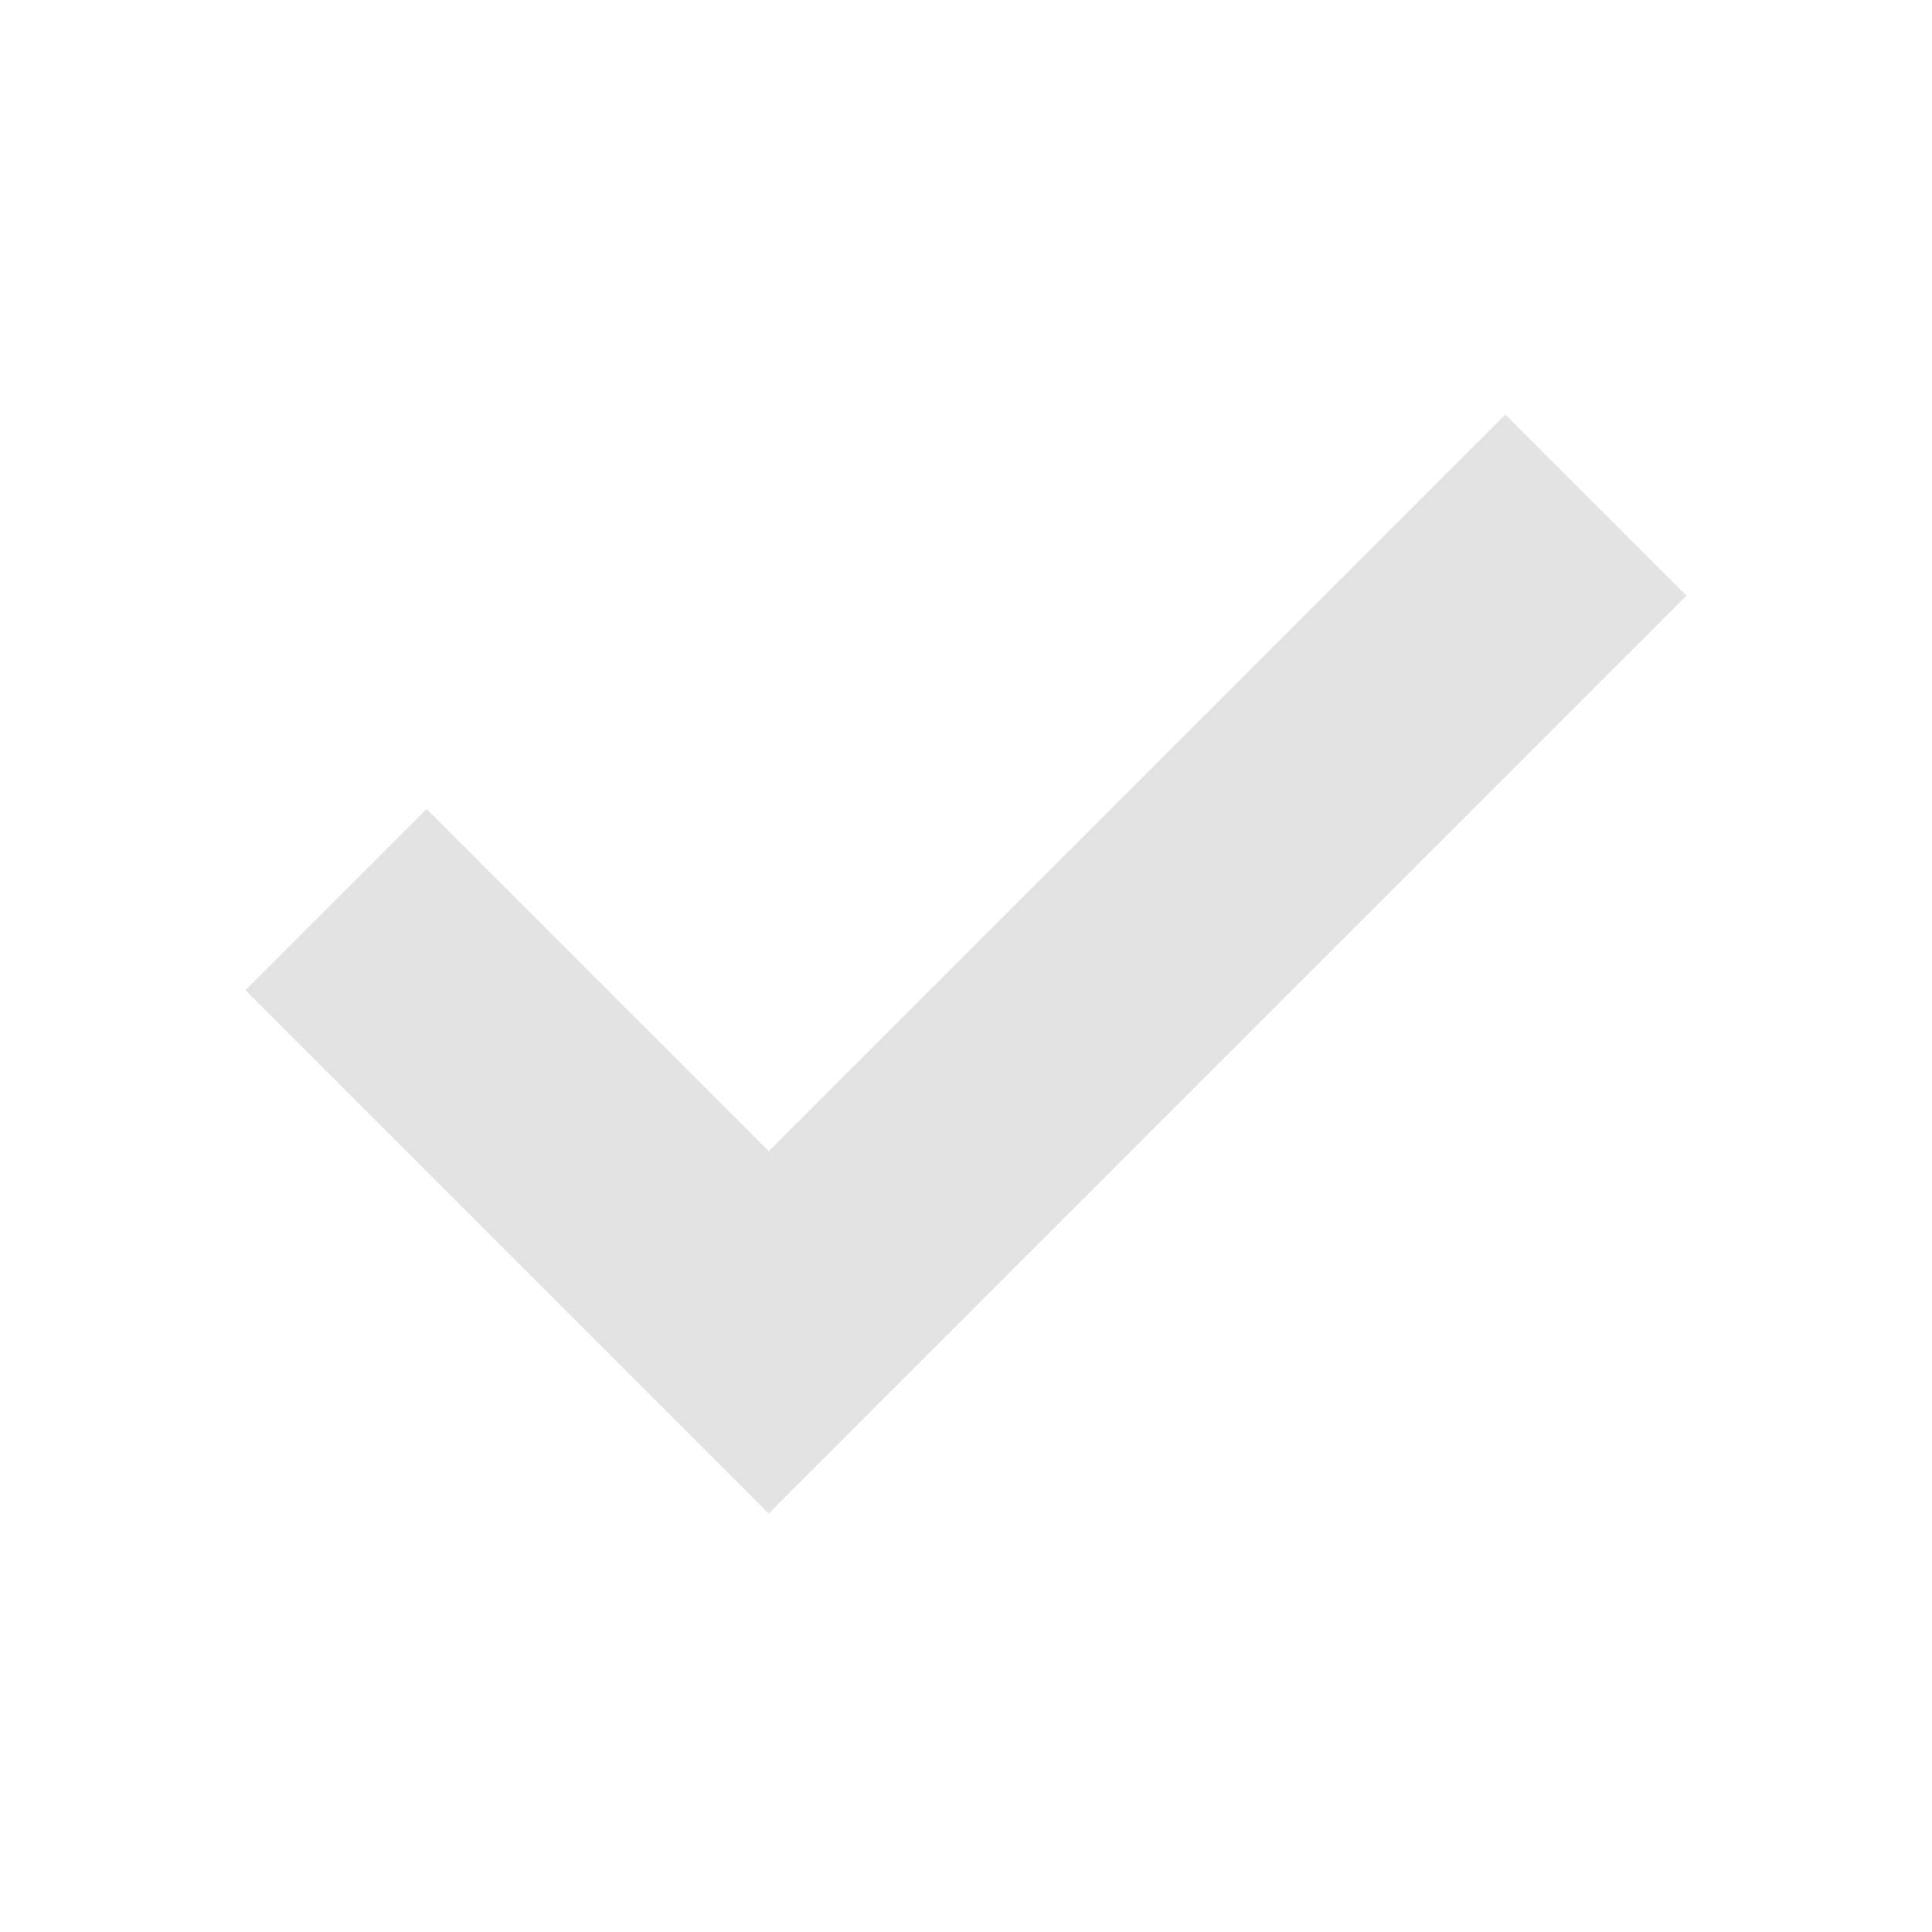
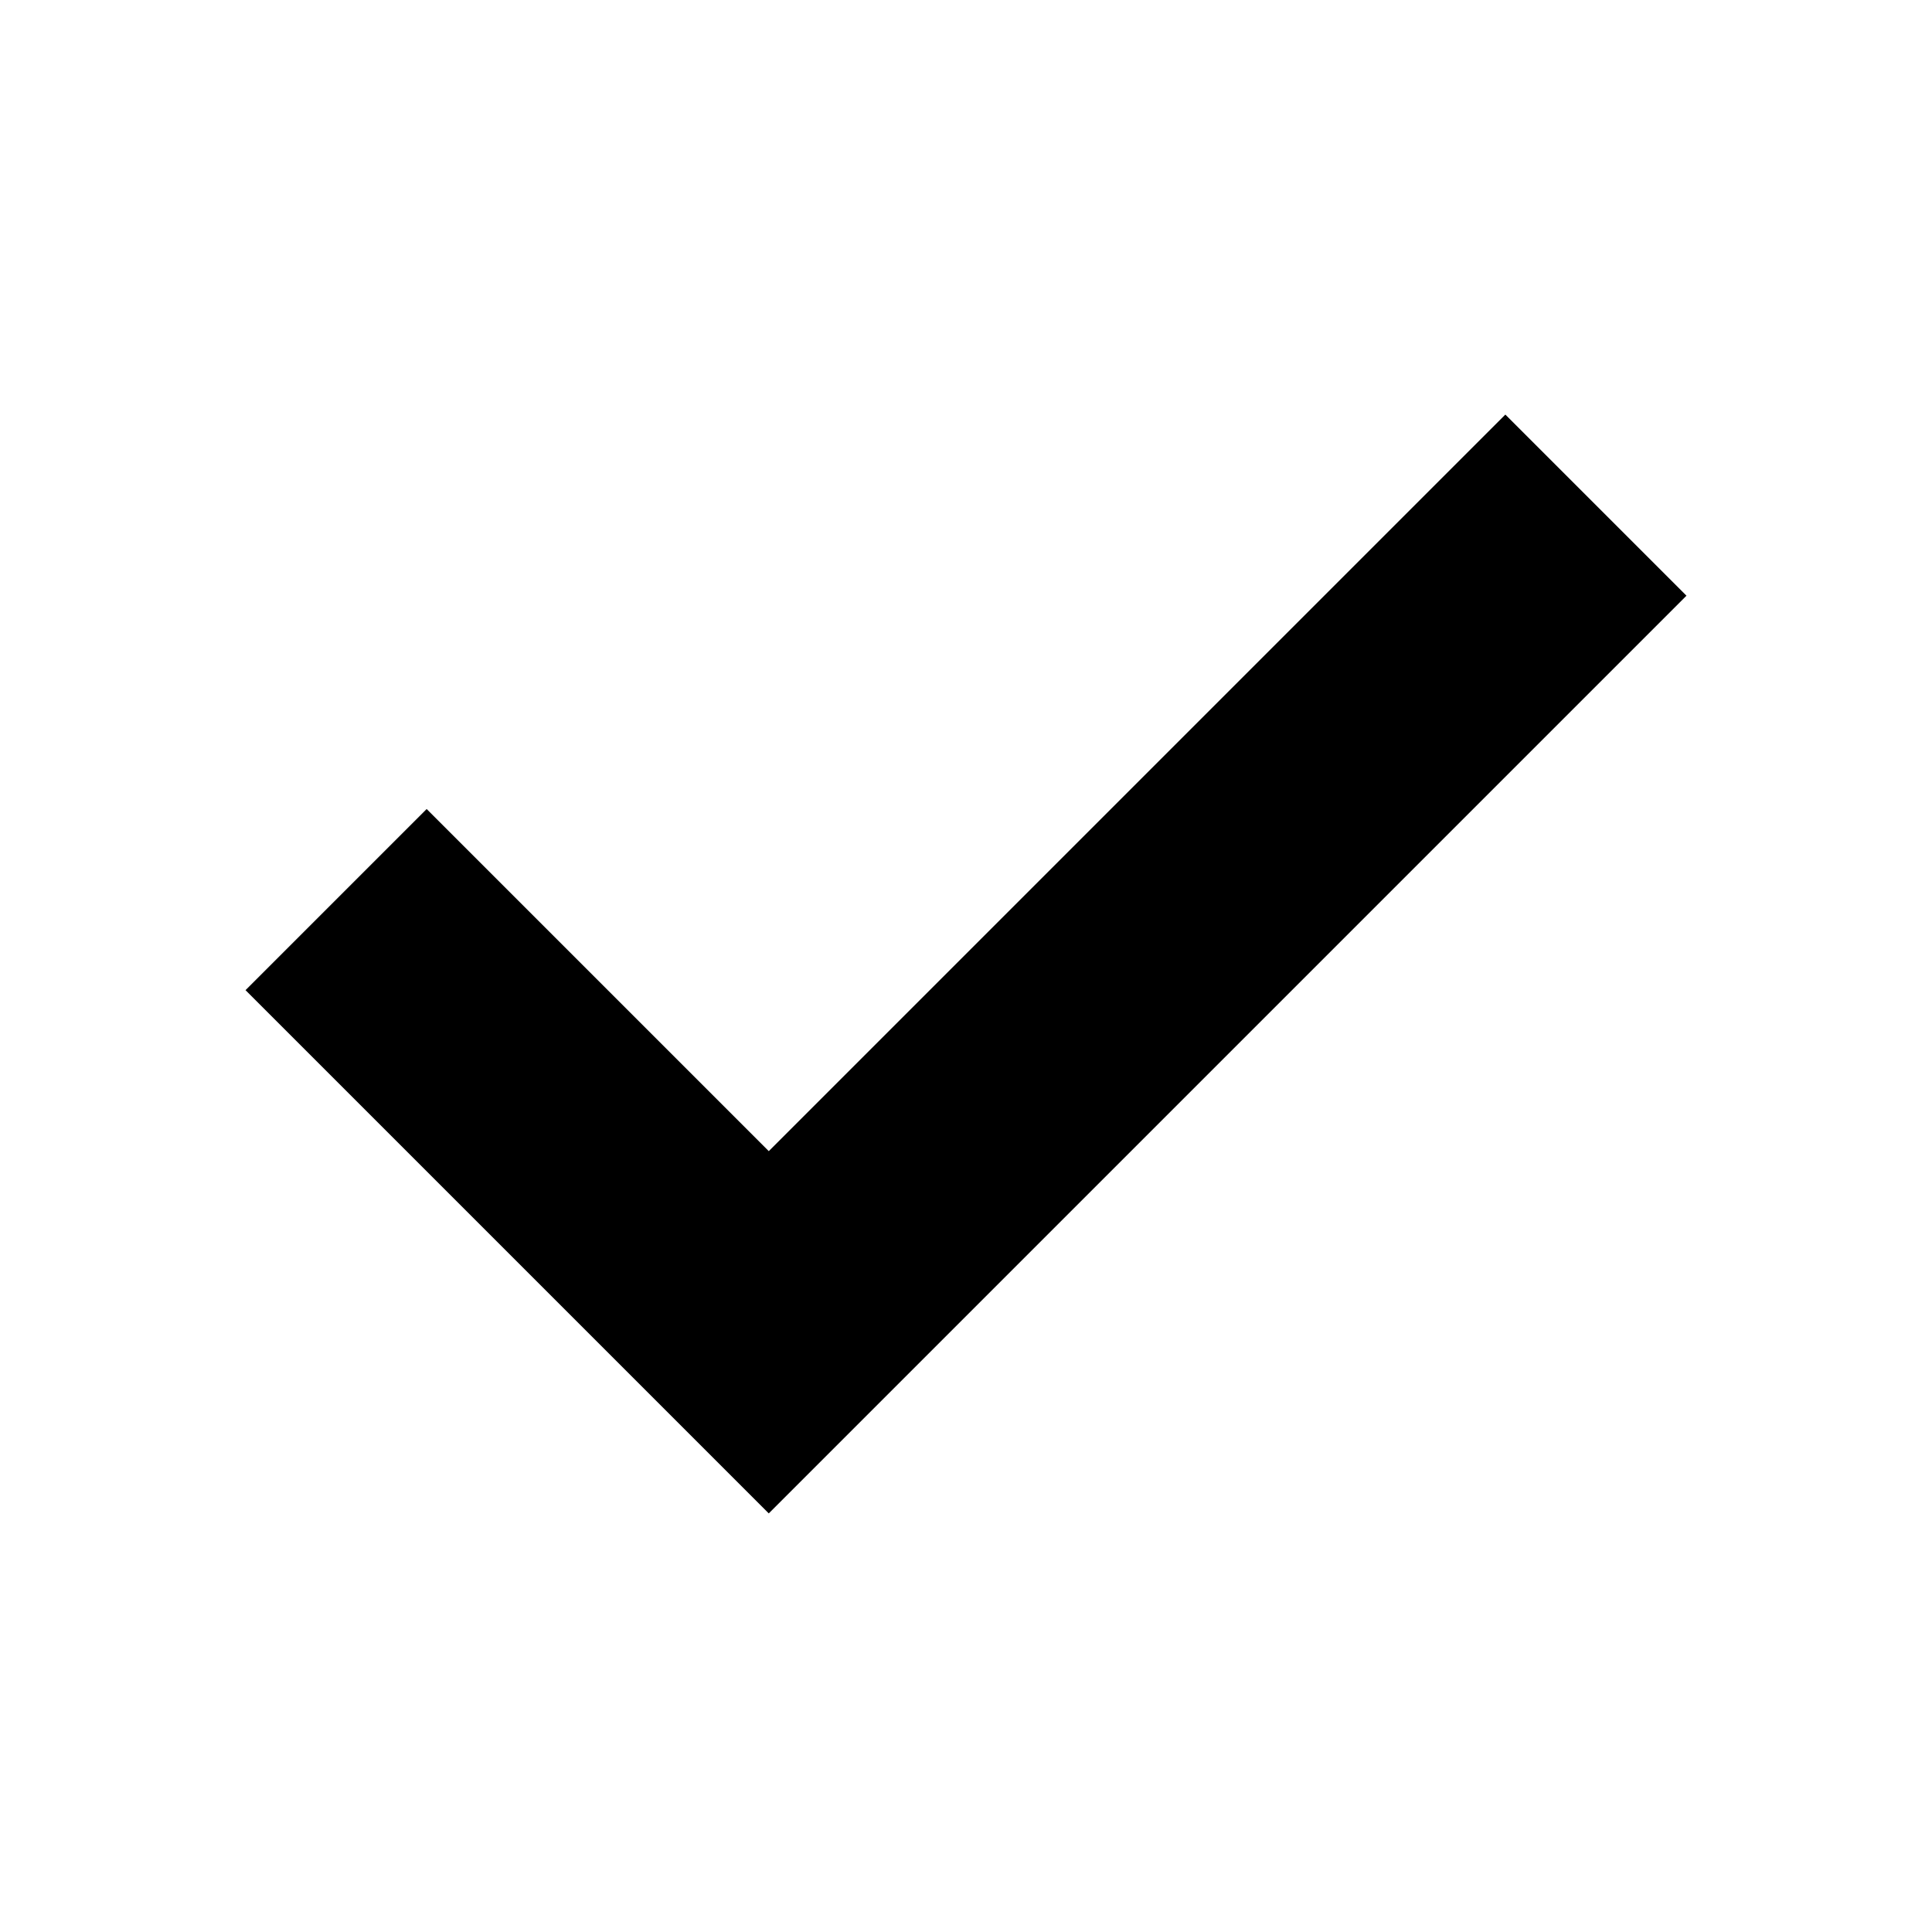
- <svg xmlns="http://www.w3.org/2000/svg" height="24px" viewBox="0 -960 960 960" width="24px" fill="#e3e3e3">
+ <svg xmlns="http://www.w3.org/2000/svg" height="24px" viewBox="0 -960 960 960" width="24px" fill="#000000">
  <path d="M382-208 122-468l90-90 170 170 366-366 90 90-456 456Z" />
</svg>
